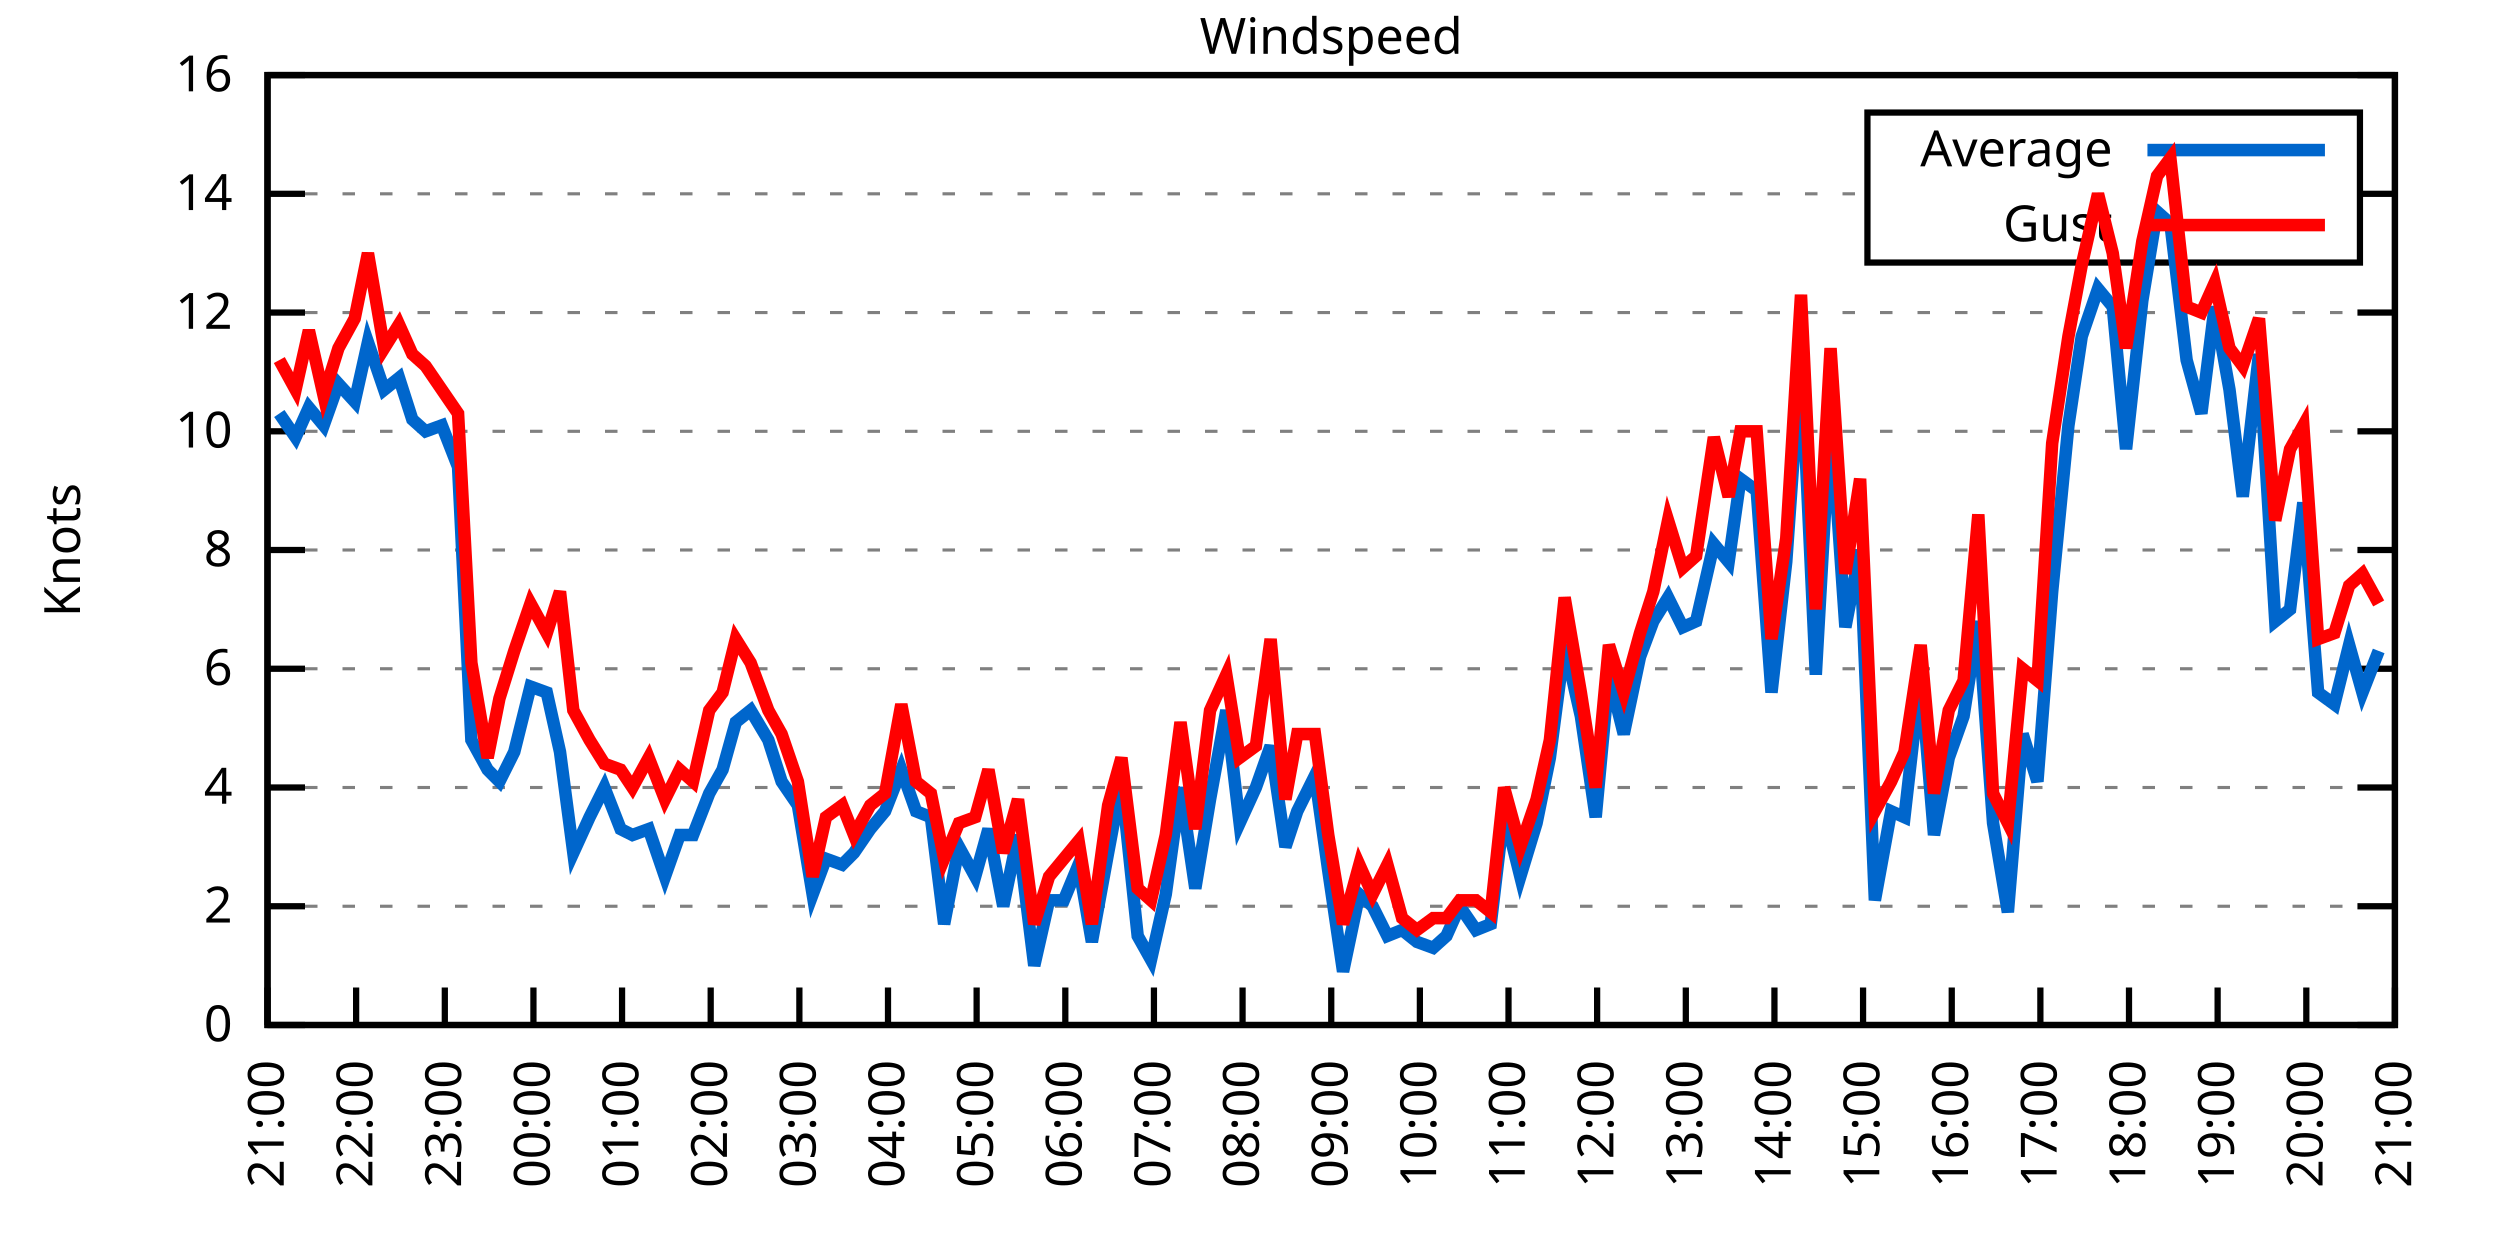
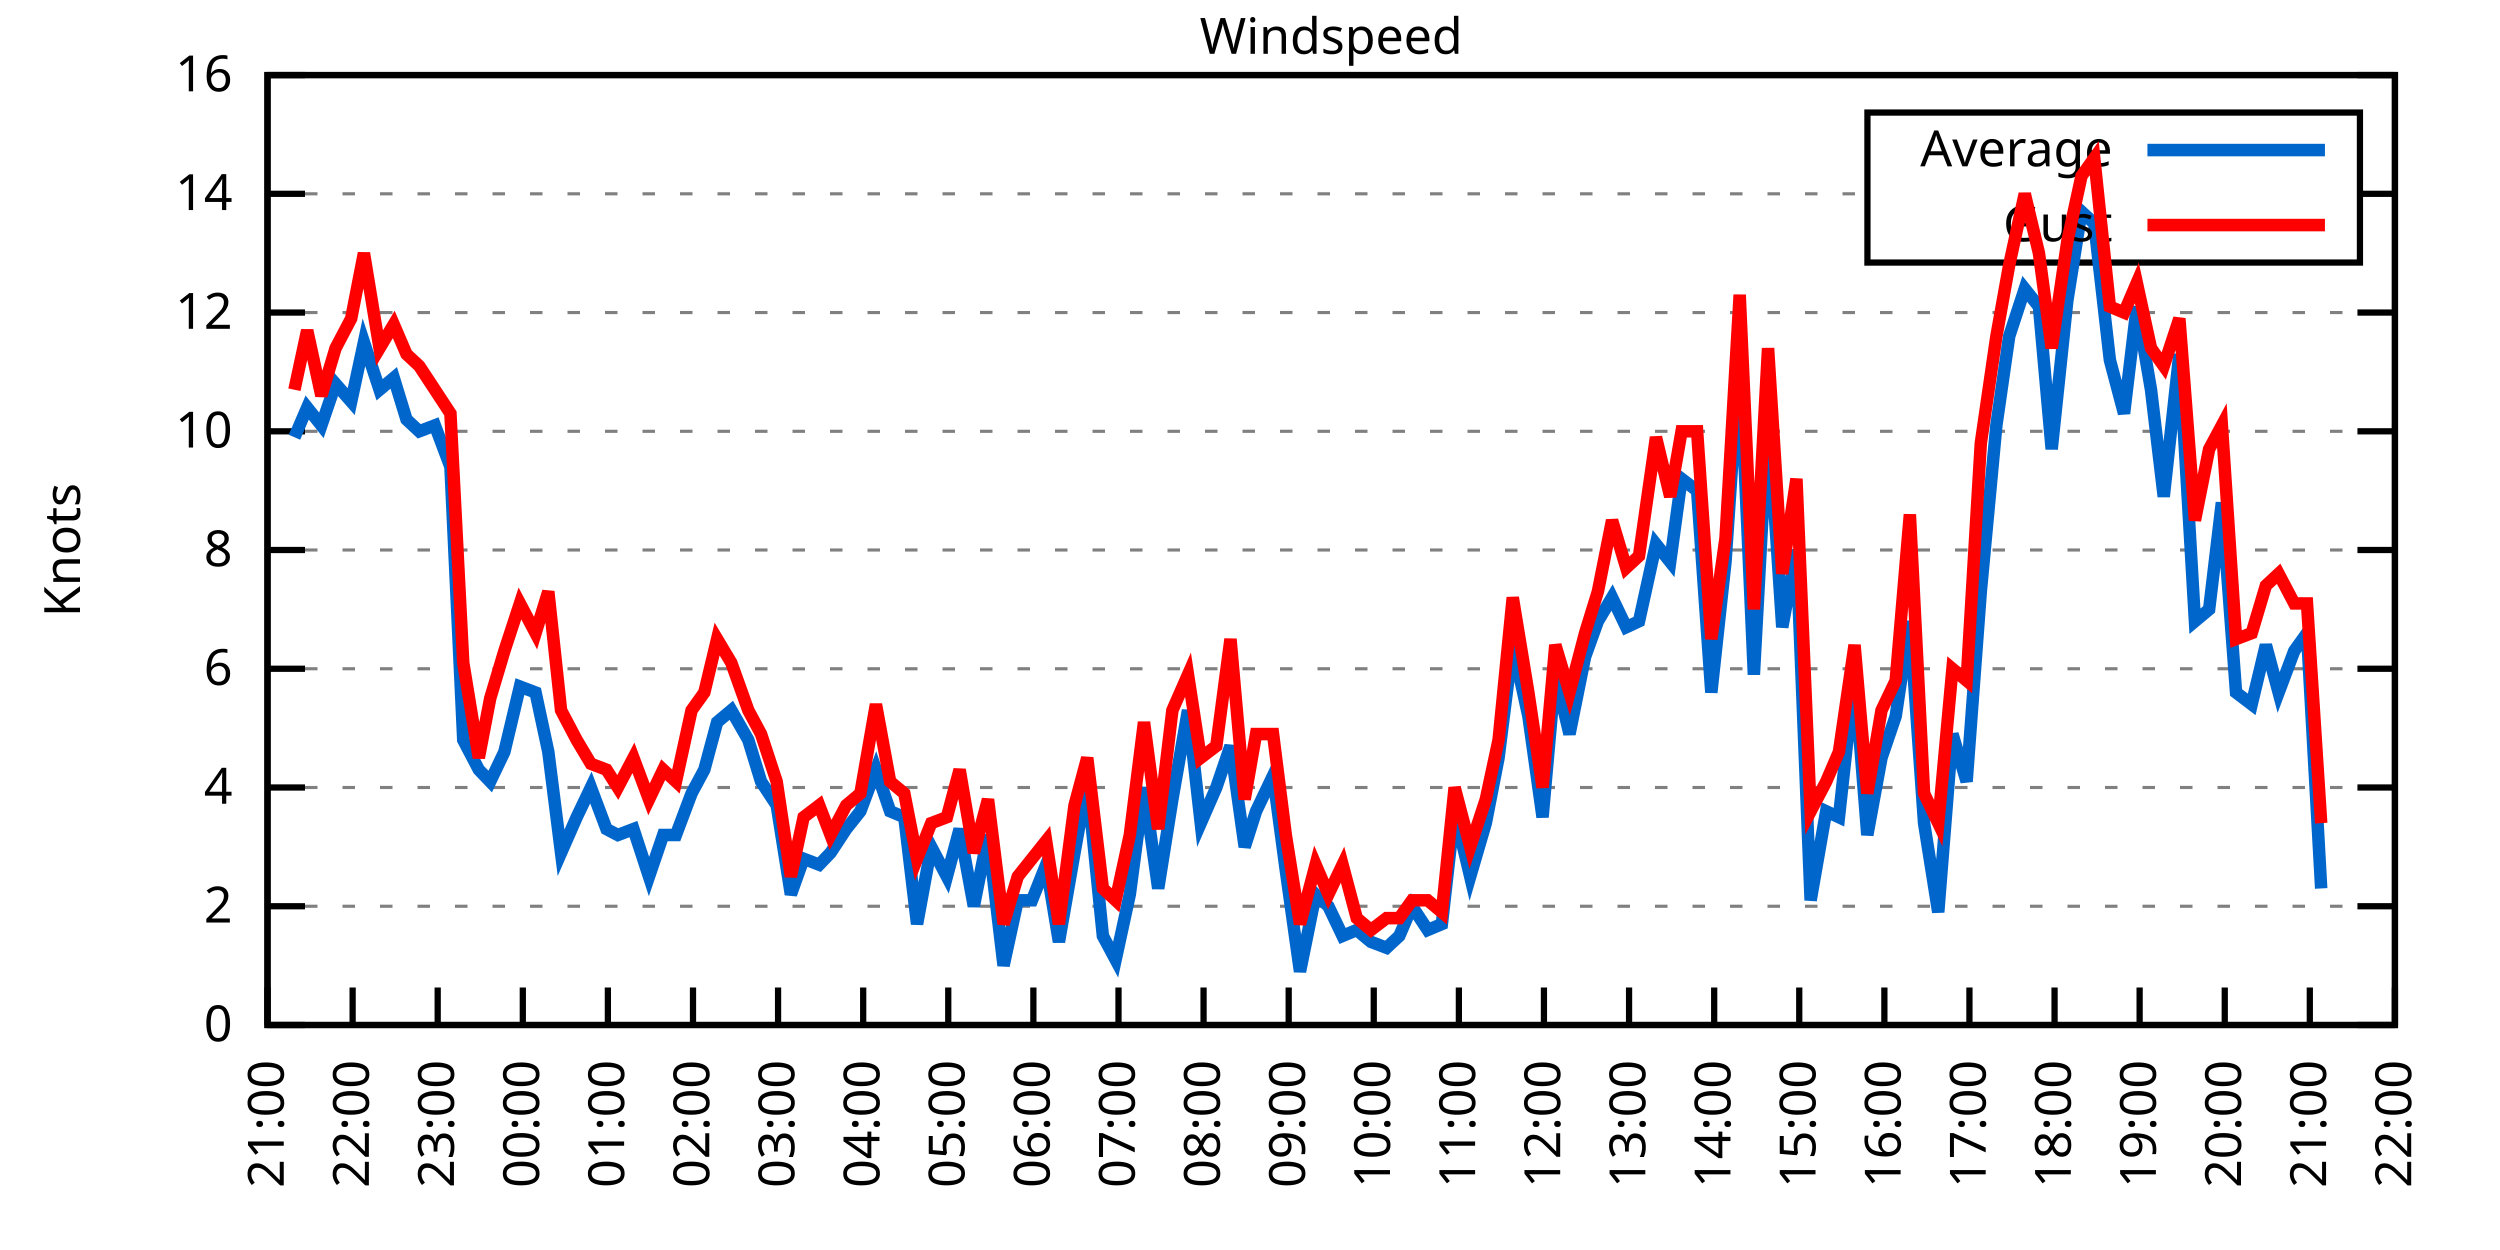
<svg xmlns="http://www.w3.org/2000/svg" xmlns:xlink="http://www.w3.org/1999/xlink" width="400" height="200" viewBox="0 0 400 200">
  <g id="gnuplot_canvas">
    <rect x="0" y="0" width="400" height="200" fill="none" />
    <defs>
      <circle id="gpDot" r="0.5" stroke-width="0.5" stroke="currentColor" />
      <path id="gpPt0" stroke-width="0.333" stroke="currentColor" d="M-1,0 h2 M0,-1 v2" />
      <path id="gpPt1" stroke-width="0.333" stroke="currentColor" d="M-1,-1 L1,1 M1,-1 L-1,1" />
      <path id="gpPt2" stroke-width="0.333" stroke="currentColor" d="M-1,0 L1,0 M0,-1 L0,1 M-1,-1 L1,1 M-1,1 L1,-1" />
      <rect id="gpPt3" stroke-width="0.333" stroke="currentColor" x="-1" y="-1" width="2" height="2" />
      <rect id="gpPt4" stroke-width="0.333" stroke="currentColor" fill="currentColor" x="-1" y="-1" width="2" height="2" />
      <circle id="gpPt5" stroke-width="0.333" stroke="currentColor" cx="0" cy="0" r="1" />
      <use xlink:href="#gpPt5" id="gpPt6" fill="currentColor" stroke="none" />
      <path id="gpPt7" stroke-width="0.333" stroke="currentColor" d="M0,-1.33 L-1.33,0.67 L1.33,0.67 z" />
      <use xlink:href="#gpPt7" id="gpPt8" fill="currentColor" stroke="none" />
      <use xlink:href="#gpPt7" id="gpPt9" stroke="currentColor" transform="rotate(180)" />
      <use xlink:href="#gpPt9" id="gpPt10" fill="currentColor" stroke="none" />
      <use xlink:href="#gpPt3" id="gpPt11" stroke="currentColor" transform="rotate(45)" />
      <use xlink:href="#gpPt11" id="gpPt12" fill="currentColor" stroke="none" />
      <path id="gpPt13" stroke-width="0.333" stroke="currentColor" d="M0,1.330 L1.265,0.411 L0.782,-1.067 L-0.782,-1.076 L-1.265,0.411 z" />
      <use xlink:href="#gpPt13" id="gpPt14" fill="currentColor" stroke="none" />
      <filter id="textbox" filterUnits="objectBoundingBox" x="0" y="0" height="1" width="1">
        <feFlood flood-color="white" flood-opacity="1" result="bgnd" />
        <feComposite in="SourceGraphic" in2="bgnd" operator="atop" />
      </filter>
      <filter id="greybox" filterUnits="objectBoundingBox" x="0" y="0" height="1" width="1">
        <feFlood flood-color="lightgrey" flood-opacity="1" result="grey" />
        <feComposite in="SourceGraphic" in2="grey" operator="atop" />
      </filter>
    </defs>
    <g fill="none" color="white" stroke="currentColor" stroke-width="1.00" stroke-linecap="butt" stroke-linejoin="miter">
</g>
    <g fill="none" color="black" stroke="currentColor" stroke-width="1.00" stroke-linecap="butt" stroke-linejoin="miter">
      <g stroke="none" shape-rendering="crispEdges">
        <polygon fill="rgb(255, 255, 255)" points="42.80,164.00 383.18,164.00 383.18,12.02 42.80,12.02 " />
      </g>
    </g>
    <g fill="none" color="black" stroke="currentColor" stroke-width="1.00" stroke-linecap="butt" stroke-linejoin="miter">
</g>
    <g fill="none" color="black" stroke="black" stroke-width="0.50" stroke-linecap="butt" stroke-linejoin="miter">
</g>
    <g fill="none" color="gray" stroke="currentColor" stroke-width="0.50" stroke-linecap="butt" stroke-linejoin="miter">
      <path stroke="gray" stroke-dasharray="2,4" class="gridline" d="M42.80,164.00 L383.19,164.00  " />
    </g>
    <g fill="none" color="gray" stroke="gray" stroke-width="1.00" stroke-linecap="butt" stroke-linejoin="miter">
</g>
    <g fill="none" color="black" stroke="currentColor" stroke-width="1.00" stroke-linecap="butt" stroke-linejoin="miter">
      <path stroke="black" d="M42.80,164.00 L48.80,164.00 M383.19,164.00 L377.19,164.00  " />
      <g transform="translate(37.20,166.60)" stroke="none" fill="black" font-family="Sans" font-size="8.00" text-anchor="end">
        <text>
          <tspan font-family="Sans"> 0</tspan>
        </text>
      </g>
    </g>
    <g fill="none" color="black" stroke="currentColor" stroke-width="1.00" stroke-linecap="butt" stroke-linejoin="miter">
</g>
    <g fill="none" color="black" stroke="black" stroke-width="0.50" stroke-linecap="butt" stroke-linejoin="miter">
</g>
    <g fill="none" color="gray" stroke="currentColor" stroke-width="0.50" stroke-linecap="butt" stroke-linejoin="miter">
      <path stroke="gray" stroke-dasharray="2,4" class="gridline" d="M42.80,145.00 L383.19,145.00  " />
    </g>
    <g fill="none" color="gray" stroke="gray" stroke-width="1.00" stroke-linecap="butt" stroke-linejoin="miter">
</g>
    <g fill="none" color="black" stroke="currentColor" stroke-width="1.00" stroke-linecap="butt" stroke-linejoin="miter">
      <path stroke="black" d="M42.80,145.00 L48.80,145.00 M383.19,145.00 L377.19,145.00  " />
      <g transform="translate(37.20,147.60)" stroke="none" fill="black" font-family="Sans" font-size="8.00" text-anchor="end">
        <text>
          <tspan font-family="Sans"> 2</tspan>
        </text>
      </g>
    </g>
    <g fill="none" color="black" stroke="currentColor" stroke-width="1.00" stroke-linecap="butt" stroke-linejoin="miter">
</g>
    <g fill="none" color="black" stroke="black" stroke-width="0.50" stroke-linecap="butt" stroke-linejoin="miter">
</g>
    <g fill="none" color="gray" stroke="currentColor" stroke-width="0.50" stroke-linecap="butt" stroke-linejoin="miter">
      <path stroke="gray" stroke-dasharray="2,4" class="gridline" d="M42.80,126.00 L383.19,126.00  " />
    </g>
    <g fill="none" color="gray" stroke="gray" stroke-width="1.00" stroke-linecap="butt" stroke-linejoin="miter">
</g>
    <g fill="none" color="black" stroke="currentColor" stroke-width="1.00" stroke-linecap="butt" stroke-linejoin="miter">
      <path stroke="black" d="M42.80,126.00 L48.80,126.00 M383.19,126.00 L377.19,126.00  " />
      <g transform="translate(37.20,128.60)" stroke="none" fill="black" font-family="Sans" font-size="8.00" text-anchor="end">
        <text>
          <tspan font-family="Sans"> 4</tspan>
        </text>
      </g>
    </g>
    <g fill="none" color="black" stroke="currentColor" stroke-width="1.00" stroke-linecap="butt" stroke-linejoin="miter">
</g>
    <g fill="none" color="black" stroke="black" stroke-width="0.50" stroke-linecap="butt" stroke-linejoin="miter">
</g>
    <g fill="none" color="gray" stroke="currentColor" stroke-width="0.50" stroke-linecap="butt" stroke-linejoin="miter">
      <path stroke="gray" stroke-dasharray="2,4" class="gridline" d="M42.80,107.00 L383.19,107.00  " />
    </g>
    <g fill="none" color="gray" stroke="gray" stroke-width="1.00" stroke-linecap="butt" stroke-linejoin="miter">
</g>
    <g fill="none" color="black" stroke="currentColor" stroke-width="1.00" stroke-linecap="butt" stroke-linejoin="miter">
      <path stroke="black" d="M42.80,107.00 L48.80,107.00 M383.19,107.00 L377.19,107.00  " />
      <g transform="translate(37.20,109.60)" stroke="none" fill="black" font-family="Sans" font-size="8.00" text-anchor="end">
        <text>
          <tspan font-family="Sans"> 6</tspan>
        </text>
      </g>
    </g>
    <g fill="none" color="black" stroke="currentColor" stroke-width="1.00" stroke-linecap="butt" stroke-linejoin="miter">
</g>
    <g fill="none" color="black" stroke="black" stroke-width="0.50" stroke-linecap="butt" stroke-linejoin="miter">
</g>
    <g fill="none" color="gray" stroke="currentColor" stroke-width="0.50" stroke-linecap="butt" stroke-linejoin="miter">
      <path stroke="gray" stroke-dasharray="2,4" class="gridline" d="M42.80,88.00 L383.19,88.00  " />
    </g>
    <g fill="none" color="gray" stroke="gray" stroke-width="1.00" stroke-linecap="butt" stroke-linejoin="miter">
</g>
    <g fill="none" color="black" stroke="currentColor" stroke-width="1.00" stroke-linecap="butt" stroke-linejoin="miter">
      <path stroke="black" d="M42.80,88.00 L48.80,88.00 M383.19,88.00 L377.19,88.00  " />
      <g transform="translate(37.20,90.60)" stroke="none" fill="black" font-family="Sans" font-size="8.00" text-anchor="end">
        <text>
          <tspan font-family="Sans"> 8</tspan>
        </text>
      </g>
    </g>
    <g fill="none" color="black" stroke="currentColor" stroke-width="1.00" stroke-linecap="butt" stroke-linejoin="miter">
</g>
    <g fill="none" color="black" stroke="black" stroke-width="0.50" stroke-linecap="butt" stroke-linejoin="miter">
</g>
    <g fill="none" color="gray" stroke="currentColor" stroke-width="0.50" stroke-linecap="butt" stroke-linejoin="miter">
      <path stroke="gray" stroke-dasharray="2,4" class="gridline" d="M42.80,69.01 L383.19,69.01  " />
    </g>
    <g fill="none" color="gray" stroke="gray" stroke-width="1.00" stroke-linecap="butt" stroke-linejoin="miter">
</g>
    <g fill="none" color="black" stroke="currentColor" stroke-width="1.00" stroke-linecap="butt" stroke-linejoin="miter">
      <path stroke="black" d="M42.80,69.01 L48.80,69.01 M383.19,69.01 L377.19,69.01  " />
      <g transform="translate(37.20,71.61)" stroke="none" fill="black" font-family="Sans" font-size="8.00" text-anchor="end">
        <text>
          <tspan font-family="Sans"> 10</tspan>
        </text>
      </g>
    </g>
    <g fill="none" color="black" stroke="currentColor" stroke-width="1.00" stroke-linecap="butt" stroke-linejoin="miter">
</g>
    <g fill="none" color="black" stroke="black" stroke-width="0.50" stroke-linecap="butt" stroke-linejoin="miter">
</g>
    <g fill="none" color="gray" stroke="currentColor" stroke-width="0.50" stroke-linecap="butt" stroke-linejoin="miter">
      <path stroke="gray" stroke-dasharray="2,4" class="gridline" d="M42.80,50.01 L383.19,50.01  " />
    </g>
    <g fill="none" color="gray" stroke="gray" stroke-width="1.00" stroke-linecap="butt" stroke-linejoin="miter">
</g>
    <g fill="none" color="black" stroke="currentColor" stroke-width="1.00" stroke-linecap="butt" stroke-linejoin="miter">
      <path stroke="black" d="M42.80,50.01 L48.80,50.01 M383.19,50.01 L377.19,50.01  " />
      <g transform="translate(37.20,52.61)" stroke="none" fill="black" font-family="Sans" font-size="8.00" text-anchor="end">
        <text>
          <tspan font-family="Sans"> 12</tspan>
        </text>
      </g>
    </g>
    <g fill="none" color="black" stroke="currentColor" stroke-width="1.00" stroke-linecap="butt" stroke-linejoin="miter">
</g>
    <g fill="none" color="black" stroke="black" stroke-width="0.50" stroke-linecap="butt" stroke-linejoin="miter">
</g>
    <g fill="none" color="gray" stroke="currentColor" stroke-width="0.50" stroke-linecap="butt" stroke-linejoin="miter">
      <path stroke="gray" stroke-dasharray="2,4" class="gridline" d="M42.80,31.01 L298.79,31.01 M377.59,31.01 L383.19,31.01  " />
    </g>
    <g fill="none" color="gray" stroke="gray" stroke-width="1.00" stroke-linecap="butt" stroke-linejoin="miter">
</g>
    <g fill="none" color="black" stroke="currentColor" stroke-width="1.00" stroke-linecap="butt" stroke-linejoin="miter">
      <path stroke="black" d="M42.80,31.01 L48.80,31.01 M383.19,31.01 L377.19,31.01  " />
      <g transform="translate(37.20,33.61)" stroke="none" fill="black" font-family="Sans" font-size="8.00" text-anchor="end">
        <text>
          <tspan font-family="Sans"> 14</tspan>
        </text>
      </g>
    </g>
    <g fill="none" color="black" stroke="currentColor" stroke-width="1.00" stroke-linecap="butt" stroke-linejoin="miter">
</g>
    <g fill="none" color="black" stroke="black" stroke-width="0.50" stroke-linecap="butt" stroke-linejoin="miter">
</g>
    <g fill="none" color="gray" stroke="currentColor" stroke-width="0.50" stroke-linecap="butt" stroke-linejoin="miter">
      <path stroke="gray" stroke-dasharray="2,4" class="gridline" d="M42.80,12.01 L383.19,12.01  " />
    </g>
    <g fill="none" color="gray" stroke="gray" stroke-width="1.00" stroke-linecap="butt" stroke-linejoin="miter">
</g>
    <g fill="none" color="black" stroke="currentColor" stroke-width="1.00" stroke-linecap="butt" stroke-linejoin="miter">
      <path stroke="black" d="M42.80,12.01 L48.80,12.01 M383.19,12.01 L377.19,12.01  " />
      <g transform="translate(37.20,14.61)" stroke="none" fill="black" font-family="Sans" font-size="8.00" text-anchor="end">
        <text>
          <tspan font-family="Sans"> 16</tspan>
        </text>
      </g>
    </g>
    <g fill="none" color="black" stroke="currentColor" stroke-width="1.00" stroke-linecap="butt" stroke-linejoin="miter">
      <path stroke="black" d="M42.80,164.00 L42.80,158.00  " />
      <g transform="translate(45.40,169.60) rotate(270.00)" stroke="none" fill="black" font-family="Sans" font-size="8.00" text-anchor="end">
        <text>
          <tspan font-family="Sans">21:00</tspan>
        </text>
      </g>
    </g>
    <g fill="none" color="black" stroke="currentColor" stroke-width="1.00" stroke-linecap="butt" stroke-linejoin="miter">
-       <path stroke="black" d="M56.98,164.00 L56.98,158.00  " />
-       <g transform="translate(59.58,169.60) rotate(270.00)" stroke="none" fill="black" font-family="Sans" font-size="8.00" text-anchor="end">
+       <path stroke="black" d="M56.42,164.00 L56.42,158.00  " />
+       <g transform="translate(59.02,169.60) rotate(270.00)" stroke="none" fill="black" font-family="Sans" font-size="8.00" text-anchor="end">
        <text>
          <tspan font-family="Sans">22:00</tspan>
        </text>
      </g>
    </g>
    <g fill="none" color="black" stroke="currentColor" stroke-width="1.00" stroke-linecap="butt" stroke-linejoin="miter">
-       <path stroke="black" d="M71.17,164.00 L71.17,158.00  " />
-       <g transform="translate(73.77,169.60) rotate(270.00)" stroke="none" fill="black" font-family="Sans" font-size="8.00" text-anchor="end">
+       <path stroke="black" d="M70.03,164.00 L70.03,158.00  " />
+       <g transform="translate(72.63,169.60) rotate(270.00)" stroke="none" fill="black" font-family="Sans" font-size="8.00" text-anchor="end">
        <text>
          <tspan font-family="Sans">23:00</tspan>
        </text>
      </g>
    </g>
    <g fill="none" color="black" stroke="currentColor" stroke-width="1.00" stroke-linecap="butt" stroke-linejoin="miter">
-       <path stroke="black" d="M85.35,164.00 L85.35,158.00  " />
-       <g transform="translate(87.95,169.60) rotate(270.00)" stroke="none" fill="black" font-family="Sans" font-size="8.00" text-anchor="end">
+       <path stroke="black" d="M83.65,164.00 L83.65,158.00  " />
+       <g transform="translate(86.25,169.60) rotate(270.00)" stroke="none" fill="black" font-family="Sans" font-size="8.00" text-anchor="end">
        <text>
          <tspan font-family="Sans">00:00</tspan>
        </text>
      </g>
    </g>
    <g fill="none" color="black" stroke="currentColor" stroke-width="1.00" stroke-linecap="butt" stroke-linejoin="miter">
-       <path stroke="black" d="M99.53,164.00 L99.53,158.00  " />
-       <g transform="translate(102.13,169.60) rotate(270.00)" stroke="none" fill="black" font-family="Sans" font-size="8.00" text-anchor="end">
+       <path stroke="black" d="M97.26,164.00 L97.26,158.00  " />
+       <g transform="translate(99.86,169.60) rotate(270.00)" stroke="none" fill="black" font-family="Sans" font-size="8.00" text-anchor="end">
        <text>
          <tspan font-family="Sans">01:00</tspan>
        </text>
      </g>
    </g>
    <g fill="none" color="black" stroke="currentColor" stroke-width="1.00" stroke-linecap="butt" stroke-linejoin="miter">
-       <path stroke="black" d="M113.71,164.00 L113.71,158.00  " />
-       <g transform="translate(116.31,169.60) rotate(270.00)" stroke="none" fill="black" font-family="Sans" font-size="8.00" text-anchor="end">
+       <path stroke="black" d="M110.88,164.00 L110.88,158.00  " />
+       <g transform="translate(113.48,169.60) rotate(270.00)" stroke="none" fill="black" font-family="Sans" font-size="8.00" text-anchor="end">
        <text>
          <tspan font-family="Sans">02:00</tspan>
        </text>
      </g>
    </g>
    <g fill="none" color="black" stroke="currentColor" stroke-width="1.00" stroke-linecap="butt" stroke-linejoin="miter">
-       <path stroke="black" d="M127.90,164.00 L127.90,158.00  " />
-       <g transform="translate(130.50,169.60) rotate(270.00)" stroke="none" fill="black" font-family="Sans" font-size="8.00" text-anchor="end">
+       <path stroke="black" d="M124.49,164.00 L124.49,158.00  " />
+       <g transform="translate(127.09,169.60) rotate(270.00)" stroke="none" fill="black" font-family="Sans" font-size="8.00" text-anchor="end">
        <text>
          <tspan font-family="Sans">03:00</tspan>
        </text>
      </g>
    </g>
    <g fill="none" color="black" stroke="currentColor" stroke-width="1.00" stroke-linecap="butt" stroke-linejoin="miter">
-       <path stroke="black" d="M142.08,164.00 L142.08,158.00  " />
-       <g transform="translate(144.68,169.60) rotate(270.00)" stroke="none" fill="black" font-family="Sans" font-size="8.00" text-anchor="end">
+       <path stroke="black" d="M138.11,164.00 L138.11,158.00  " />
+       <g transform="translate(140.71,169.60) rotate(270.00)" stroke="none" fill="black" font-family="Sans" font-size="8.00" text-anchor="end">
        <text>
          <tspan font-family="Sans">04:00</tspan>
        </text>
      </g>
    </g>
    <g fill="none" color="black" stroke="currentColor" stroke-width="1.00" stroke-linecap="butt" stroke-linejoin="miter">
-       <path stroke="black" d="M156.26,164.00 L156.26,158.00  " />
-       <g transform="translate(158.86,169.60) rotate(270.00)" stroke="none" fill="black" font-family="Sans" font-size="8.00" text-anchor="end">
+       <path stroke="black" d="M151.72,164.00 L151.72,158.00  " />
+       <g transform="translate(154.32,169.60) rotate(270.00)" stroke="none" fill="black" font-family="Sans" font-size="8.00" text-anchor="end">
        <text>
          <tspan font-family="Sans">05:00</tspan>
        </text>
      </g>
    </g>
    <g fill="none" color="black" stroke="currentColor" stroke-width="1.00" stroke-linecap="butt" stroke-linejoin="miter">
-       <path stroke="black" d="M170.45,164.00 L170.45,158.00  " />
-       <g transform="translate(173.05,169.60) rotate(270.00)" stroke="none" fill="black" font-family="Sans" font-size="8.00" text-anchor="end">
+       <path stroke="black" d="M165.34,164.00 L165.34,158.00  " />
+       <g transform="translate(167.94,169.60) rotate(270.00)" stroke="none" fill="black" font-family="Sans" font-size="8.00" text-anchor="end">
        <text>
          <tspan font-family="Sans">06:00</tspan>
        </text>
      </g>
    </g>
    <g fill="none" color="black" stroke="currentColor" stroke-width="1.00" stroke-linecap="butt" stroke-linejoin="miter">
-       <path stroke="black" d="M184.63,164.00 L184.63,158.00  " />
-       <g transform="translate(187.23,169.60) rotate(270.00)" stroke="none" fill="black" font-family="Sans" font-size="8.00" text-anchor="end">
+       <path stroke="black" d="M178.96,164.00 L178.96,158.00  " />
+       <g transform="translate(181.56,169.60) rotate(270.00)" stroke="none" fill="black" font-family="Sans" font-size="8.00" text-anchor="end">
        <text>
          <tspan font-family="Sans">07:00</tspan>
        </text>
      </g>
    </g>
    <g fill="none" color="black" stroke="currentColor" stroke-width="1.00" stroke-linecap="butt" stroke-linejoin="miter">
-       <path stroke="black" d="M198.81,164.00 L198.81,158.00  " />
-       <g transform="translate(201.41,169.60) rotate(270.00)" stroke="none" fill="black" font-family="Sans" font-size="8.00" text-anchor="end">
+       <path stroke="black" d="M192.57,164.00 L192.57,158.00  " />
+       <g transform="translate(195.17,169.60) rotate(270.00)" stroke="none" fill="black" font-family="Sans" font-size="8.00" text-anchor="end">
        <text>
          <tspan font-family="Sans">08:00</tspan>
        </text>
      </g>
    </g>
    <g fill="none" color="black" stroke="currentColor" stroke-width="1.00" stroke-linecap="butt" stroke-linejoin="miter">
-       <path stroke="black" d="M213.00,164.00 L213.00,158.00  " />
-       <g transform="translate(215.60,169.60) rotate(270.00)" stroke="none" fill="black" font-family="Sans" font-size="8.00" text-anchor="end">
+       <path stroke="black" d="M206.19,164.00 L206.19,158.00  " />
+       <g transform="translate(208.79,169.60) rotate(270.00)" stroke="none" fill="black" font-family="Sans" font-size="8.00" text-anchor="end">
        <text>
          <tspan font-family="Sans">09:00</tspan>
        </text>
      </g>
    </g>
    <g fill="none" color="black" stroke="currentColor" stroke-width="1.00" stroke-linecap="butt" stroke-linejoin="miter">
-       <path stroke="black" d="M227.18,164.00 L227.18,158.00  " />
-       <g transform="translate(229.78,169.60) rotate(270.00)" stroke="none" fill="black" font-family="Sans" font-size="8.00" text-anchor="end">
+       <path stroke="black" d="M219.80,164.00 L219.80,158.00  " />
+       <g transform="translate(222.40,169.60) rotate(270.00)" stroke="none" fill="black" font-family="Sans" font-size="8.00" text-anchor="end">
        <text>
          <tspan font-family="Sans">10:00</tspan>
        </text>
      </g>
    </g>
    <g fill="none" color="black" stroke="currentColor" stroke-width="1.00" stroke-linecap="butt" stroke-linejoin="miter">
-       <path stroke="black" d="M241.36,164.00 L241.36,158.00  " />
-       <g transform="translate(243.96,169.60) rotate(270.00)" stroke="none" fill="black" font-family="Sans" font-size="8.00" text-anchor="end">
+       <path stroke="black" d="M233.42,164.00 L233.42,158.00  " />
+       <g transform="translate(236.02,169.60) rotate(270.00)" stroke="none" fill="black" font-family="Sans" font-size="8.00" text-anchor="end">
        <text>
          <tspan font-family="Sans">11:00</tspan>
        </text>
      </g>
    </g>
    <g fill="none" color="black" stroke="currentColor" stroke-width="1.00" stroke-linecap="butt" stroke-linejoin="miter">
-       <path stroke="black" d="M255.54,164.00 L255.54,158.00  " />
-       <g transform="translate(258.14,169.60) rotate(270.00)" stroke="none" fill="black" font-family="Sans" font-size="8.00" text-anchor="end">
+       <path stroke="black" d="M247.03,164.00 L247.03,158.00  " />
+       <g transform="translate(249.63,169.60) rotate(270.00)" stroke="none" fill="black" font-family="Sans" font-size="8.00" text-anchor="end">
        <text>
          <tspan font-family="Sans">12:00</tspan>
        </text>
      </g>
    </g>
    <g fill="none" color="black" stroke="currentColor" stroke-width="1.00" stroke-linecap="butt" stroke-linejoin="miter">
-       <path stroke="black" d="M269.73,164.00 L269.73,158.00  " />
-       <g transform="translate(272.33,169.60) rotate(270.00)" stroke="none" fill="black" font-family="Sans" font-size="8.00" text-anchor="end">
+       <path stroke="black" d="M260.65,164.00 L260.65,158.00  " />
+       <g transform="translate(263.25,169.60) rotate(270.00)" stroke="none" fill="black" font-family="Sans" font-size="8.00" text-anchor="end">
        <text>
          <tspan font-family="Sans">13:00</tspan>
        </text>
      </g>
    </g>
    <g fill="none" color="black" stroke="currentColor" stroke-width="1.00" stroke-linecap="butt" stroke-linejoin="miter">
-       <path stroke="black" d="M283.91,164.00 L283.91,158.00  " />
-       <g transform="translate(286.51,169.60) rotate(270.00)" stroke="none" fill="black" font-family="Sans" font-size="8.00" text-anchor="end">
+       <path stroke="black" d="M274.27,164.00 L274.27,158.00  " />
+       <g transform="translate(276.87,169.60) rotate(270.00)" stroke="none" fill="black" font-family="Sans" font-size="8.00" text-anchor="end">
        <text>
          <tspan font-family="Sans">14:00</tspan>
        </text>
      </g>
    </g>
    <g fill="none" color="black" stroke="currentColor" stroke-width="1.00" stroke-linecap="butt" stroke-linejoin="miter">
-       <path stroke="black" d="M298.09,164.00 L298.09,158.00  " />
-       <g transform="translate(300.69,169.60) rotate(270.00)" stroke="none" fill="black" font-family="Sans" font-size="8.00" text-anchor="end">
+       <path stroke="black" d="M287.88,164.00 L287.88,158.00  " />
+       <g transform="translate(290.48,169.60) rotate(270.00)" stroke="none" fill="black" font-family="Sans" font-size="8.00" text-anchor="end">
        <text>
          <tspan font-family="Sans">15:00</tspan>
        </text>
      </g>
    </g>
    <g fill="none" color="black" stroke="currentColor" stroke-width="1.00" stroke-linecap="butt" stroke-linejoin="miter">
-       <path stroke="black" d="M312.28,164.00 L312.28,158.00  " />
-       <g transform="translate(314.88,169.60) rotate(270.00)" stroke="none" fill="black" font-family="Sans" font-size="8.00" text-anchor="end">
+       <path stroke="black" d="M301.50,164.00 L301.50,158.00  " />
+       <g transform="translate(304.10,169.60) rotate(270.00)" stroke="none" fill="black" font-family="Sans" font-size="8.00" text-anchor="end">
        <text>
          <tspan font-family="Sans">16:00</tspan>
        </text>
      </g>
    </g>
    <g fill="none" color="black" stroke="currentColor" stroke-width="1.00" stroke-linecap="butt" stroke-linejoin="miter">
-       <path stroke="black" d="M326.46,164.00 L326.46,158.00  " />
-       <g transform="translate(329.06,169.60) rotate(270.00)" stroke="none" fill="black" font-family="Sans" font-size="8.00" text-anchor="end">
+       <path stroke="black" d="M315.11,164.00 L315.11,158.00  " />
+       <g transform="translate(317.71,169.60) rotate(270.00)" stroke="none" fill="black" font-family="Sans" font-size="8.00" text-anchor="end">
        <text>
          <tspan font-family="Sans">17:00</tspan>
        </text>
      </g>
    </g>
    <g fill="none" color="black" stroke="currentColor" stroke-width="1.00" stroke-linecap="butt" stroke-linejoin="miter">
-       <path stroke="black" d="M340.64,164.00 L340.64,158.00  " />
-       <g transform="translate(343.24,169.60) rotate(270.00)" stroke="none" fill="black" font-family="Sans" font-size="8.00" text-anchor="end">
+       <path stroke="black" d="M328.73,164.00 L328.73,158.00  " />
+       <g transform="translate(331.33,169.60) rotate(270.00)" stroke="none" fill="black" font-family="Sans" font-size="8.00" text-anchor="end">
        <text>
          <tspan font-family="Sans">18:00</tspan>
        </text>
      </g>
    </g>
    <g fill="none" color="black" stroke="currentColor" stroke-width="1.00" stroke-linecap="butt" stroke-linejoin="miter">
-       <path stroke="black" d="M354.82,164.00 L354.82,158.00  " />
-       <g transform="translate(357.42,169.60) rotate(270.00)" stroke="none" fill="black" font-family="Sans" font-size="8.00" text-anchor="end">
+       <path stroke="black" d="M342.34,164.00 L342.34,158.00  " />
+       <g transform="translate(344.94,169.60) rotate(270.00)" stroke="none" fill="black" font-family="Sans" font-size="8.00" text-anchor="end">
        <text>
          <tspan font-family="Sans">19:00</tspan>
        </text>
      </g>
    </g>
    <g fill="none" color="black" stroke="currentColor" stroke-width="1.00" stroke-linecap="butt" stroke-linejoin="miter">
-       <path stroke="black" d="M369.01,164.00 L369.01,158.00  " />
-       <g transform="translate(371.61,169.60) rotate(270.00)" stroke="none" fill="black" font-family="Sans" font-size="8.00" text-anchor="end">
+       <path stroke="black" d="M355.96,164.00 L355.96,158.00  " />
+       <g transform="translate(358.56,169.60) rotate(270.00)" stroke="none" fill="black" font-family="Sans" font-size="8.00" text-anchor="end">
        <text>
          <tspan font-family="Sans">20:00</tspan>
+         </text>
+       </g>
+     </g>
+     <g fill="none" color="black" stroke="currentColor" stroke-width="1.00" stroke-linecap="butt" stroke-linejoin="miter">
+       <path stroke="black" d="M369.57,164.00 L369.57,158.00  " />
+       <g transform="translate(372.17,169.60) rotate(270.00)" stroke="none" fill="black" font-family="Sans" font-size="8.00" text-anchor="end">
+         <text>
+           <tspan font-family="Sans">21:00</tspan>
        </text>
      </g>
    </g>
    <g fill="none" color="black" stroke="currentColor" stroke-width="1.00" stroke-linecap="butt" stroke-linejoin="miter">
      <path stroke="black" d="M383.19,164.00 L383.19,158.00  " />
      <g transform="translate(385.79,169.60) rotate(270.00)" stroke="none" fill="black" font-family="Sans" font-size="8.00" text-anchor="end">
        <text>
-           <tspan font-family="Sans">21:00</tspan>
+           <tspan font-family="Sans">22:00</tspan>
        </text>
      </g>
    </g>
    <g fill="none" color="black" stroke="currentColor" stroke-width="1.00" stroke-linecap="butt" stroke-linejoin="miter">
</g>
    <g fill="none" color="black" stroke="currentColor" stroke-width="1.00" stroke-linecap="butt" stroke-linejoin="miter">
      <path stroke="black" d="M42.80,12.01 L42.80,164.00 L383.19,164.00 L383.19,12.01 L42.80,12.01 Z  " />
    </g>
    <g fill="none" color="black" stroke="currentColor" stroke-width="1.00" stroke-linecap="butt" stroke-linejoin="miter">
</g>
    <g fill="none" color="black" stroke="currentColor" stroke-width="1.00" stroke-linecap="butt" stroke-linejoin="miter">
      <path stroke="black" d="M298.79,42.01 L298.79,18.01 L377.59,18.01 L377.59,42.01 L298.79,42.01 Z  " />
    </g>
    <g id="Windspeed_plot_1">
      <g fill="none" color="white" stroke="black" stroke-width="2.00" stroke-linecap="butt" stroke-linejoin="miter">
</g>
      <g fill="none" color="black" stroke="currentColor" stroke-width="2.00" stroke-linecap="butt" stroke-linejoin="miter">
        <g transform="translate(337.99,26.61)" stroke="none" fill="black" font-family="Sans" font-size="8.00" text-anchor="end">
          <text>
            <tspan font-family="Sans">Average</tspan>
          </text>
        </g>
      </g>
      <g fill="none" color="black" stroke="currentColor" stroke-width="2.00" stroke-linecap="butt" stroke-linejoin="miter">
-         <path stroke="rgb(  0, 102, 204)" d="M343.59,24.01 L371.99,24.01 M44.69,66.16 L47.29,69.96 L49.42,65.21 L51.78,68.06 L54.15,61.41 L56.75,64.26   L58.87,54.76 L61.47,62.36 L63.84,60.46 L65.97,67.11 L68.09,69.01 L70.69,68.06 L73.29,74.71 L75.42,118.40   L78.02,123.15 L79.91,125.05 L82.28,120.30 L84.88,109.85 L87.48,110.80 L89.60,120.30 L91.73,136.45 L94.33,130.75   L96.70,126.00 L99.30,132.65 L101.19,133.60 L103.79,132.65 L106.39,140.25 L108.75,133.60 L110.88,133.60 L113.48,126.95   L115.61,123.15 L117.73,115.55 L120.10,113.65 L122.93,118.40 L125.06,125.05 L127.66,128.85 L130.02,143.10 L132.15,137.40   L134.75,138.35 L136.64,136.45 L139.24,132.65 L141.61,129.80 L144.21,123.15 L146.57,129.80 L148.94,130.75 L151.06,147.85   L153.43,135.50 L156.03,140.25 L158.15,132.65 L160.52,145.00 L162.88,133.60 L165.48,154.50 L167.85,144.05 L170.21,144.05   L172.57,138.35 L174.70,150.70 L177.30,136.45 L179.43,125.05 L182.03,149.75 L184.16,153.55 L186.52,143.10 L188.88,126.00   L191.25,142.15 L193.61,127.90 L196.21,113.65 L198.34,131.70 L200.94,126.00 L203.30,119.35 L205.67,135.50 L207.56,129.80   L210.39,124.10 L212.52,139.30 L214.89,155.45 L217.49,143.10 L219.61,145.00 L221.98,149.75 L224.34,148.80 L226.71,150.70   L229.31,151.65 L231.43,149.75 L233.56,145.00 L236.16,148.80 L238.52,147.85 L240.65,129.80 L243.25,140.25 L245.85,131.70   L247.98,121.25 L250.34,103.20 L252.94,114.60 L255.31,130.75 L257.43,107.95 L259.80,117.45 L262.40,105.10 L264.53,99.40   L266.89,95.60 L269.25,100.35 L271.38,99.40 L274.22,87.06 L276.58,89.90 L278.47,76.61 L281.07,78.51 L283.44,110.80   L285.80,89.90 L288.16,56.66 L290.53,107.95 L292.89,66.16 L295.26,100.35 L297.62,88.00 L299.98,144.05 L302.58,129.80   L304.71,130.75 L307.31,107.95 L309.44,133.60 L311.80,121.25 L314.17,114.60 L316.53,99.40 L318.89,131.70 L321.26,145.95   L323.62,117.45 L325.99,125.05 L328.35,94.65 L330.95,68.06 L333.08,53.81 L335.68,46.21 L338.04,49.06 L340.17,71.86   L342.77,48.11 L345.13,33.86 L347.26,35.76 L349.86,57.61 L352.22,66.16 L354.35,49.06 L356.72,62.36 L358.84,79.46   L361.44,56.66 L364.04,99.40 L366.41,97.50 L368.53,80.41 L370.90,110.80 L373.50,112.70 L375.86,103.20 L377.99,110.80   L380.59,104.15  " />
+         <path stroke="rgb(  0, 102, 204)" d="M343.59,24.01 L371.99,24.01 M47.11,69.96 L49.15,65.21 L51.42,68.06 L53.69,61.41 L56.19,64.26 L58.23,54.76   L60.73,62.36 L63.00,60.46 L65.04,67.11 L67.08,69.01 L69.58,68.06 L72.07,74.71 L74.12,118.40 L76.61,123.15   L78.43,125.05 L80.70,120.30 L83.19,109.85 L85.69,110.80 L87.73,120.30 L89.77,136.45 L92.27,130.75 L94.54,126.00   L97.04,132.65 L98.85,133.60 L101.35,132.65 L103.84,140.25 L106.11,133.60 L108.15,133.60 L110.65,126.95 L112.69,123.15   L114.74,115.55 L117.01,113.65 L119.73,118.40 L121.77,125.05 L124.27,128.85 L126.54,143.10 L128.58,137.40 L131.07,138.35   L132.89,136.45 L135.39,132.65 L137.66,129.80 L140.15,123.15 L142.42,129.80 L144.69,130.75 L146.73,147.85 L149.00,135.50   L151.50,140.25 L153.54,132.65 L155.81,145.00 L158.08,133.60 L160.57,154.50 L162.84,144.05 L165.11,144.05 L167.38,138.35   L169.43,150.70 L171.92,136.45 L173.96,125.05 L176.46,149.75 L178.50,153.55 L180.77,143.10 L183.04,126.00 L185.31,142.15   L187.58,127.90 L190.08,113.65 L192.12,131.70 L194.61,126.00 L196.88,119.35 L199.15,135.50 L200.97,129.80 L203.69,124.10   L205.73,139.30 L208.00,155.45 L210.50,143.10 L212.54,145.00 L214.81,149.75 L217.08,148.80 L219.35,150.70 L221.85,151.65   L223.89,149.75 L225.93,145.00 L228.43,148.80 L230.70,147.85 L232.74,129.80 L235.23,140.25 L237.73,131.70 L239.77,121.25   L242.04,103.20 L244.54,114.60 L246.81,130.75 L248.85,107.95 L251.12,117.45 L253.61,105.10 L255.66,99.40 L257.93,95.60   L260.20,100.35 L262.24,99.40 L264.96,87.06 L267.23,89.90 L269.05,76.61 L271.54,78.51 L273.81,110.80 L276.08,89.90   L278.35,56.66 L280.62,107.95 L282.89,66.16 L285.16,100.35 L287.43,88.00 L289.70,144.05 L292.19,129.80 L294.23,130.75   L296.73,107.95 L298.77,133.60 L301.04,121.25 L303.31,114.60 L305.58,99.40 L307.85,131.70 L310.12,145.95 L312.39,117.45   L314.66,125.05 L316.93,94.65 L319.42,68.06 L321.47,53.81 L323.96,46.21 L326.23,49.06 L328.27,71.86 L330.77,48.11   L333.04,33.86 L335.08,35.76 L337.58,57.61 L339.85,66.16 L341.89,49.06 L344.16,62.36 L346.20,79.46 L348.70,56.66   L351.19,99.40 L353.46,97.50 L355.50,80.41 L357.77,110.80 L360.27,112.70 L362.54,103.20 L364.58,110.80 L367.08,104.15   L369.12,101.30 L371.39,142.15  " />
      </g>
    </g>
    <g id="Windspeed_plot_2">
      <g fill="none" color="black" stroke="currentColor" stroke-width="2.00" stroke-linecap="butt" stroke-linejoin="miter">
        <g transform="translate(337.99,38.61)" stroke="none" fill="black" font-family="Sans" font-size="8.00" text-anchor="end">
          <text>
            <tspan font-family="Sans">Gust</tspan>
          </text>
        </g>
      </g>
      <g fill="none" color="black" stroke="currentColor" stroke-width="2.00" stroke-linecap="butt" stroke-linejoin="miter">
-         <path stroke="rgb(255,   0,   0)" d="M343.59,36.01 L371.99,36.01 M44.69,57.61 L47.29,62.36 L49.42,52.86 L51.78,63.31 L54.15,55.71 L56.75,50.96   L58.87,40.51 L61.47,55.71 L63.84,51.91 L65.97,56.66 L68.09,58.56 L70.69,62.36 L73.29,66.16 L75.42,106.05   L78.02,121.25 L79.91,111.75 L82.28,104.15 L84.88,96.55 L87.48,101.30 L89.60,94.65 L91.73,113.65 L94.33,118.40   L96.70,122.20 L99.30,123.15 L101.19,126.00 L103.79,121.25 L106.39,127.90 L108.75,123.15 L110.88,125.05 L113.48,113.65   L115.61,110.80 L117.73,102.25 L120.10,106.05 L122.93,113.65 L125.06,117.45 L127.66,125.05 L130.02,140.25 L132.15,130.75   L134.75,128.85 L136.64,133.60 L139.24,128.85 L141.61,126.95 L144.21,112.70 L146.57,125.05 L148.94,126.95 L151.06,137.40   L153.43,131.70 L156.03,130.75 L158.15,123.15 L160.52,136.45 L162.88,127.90 L165.48,147.85 L167.85,140.25 L170.21,137.40   L172.57,134.55 L174.70,147.85 L177.30,128.85 L179.43,121.25 L182.03,142.15 L184.16,144.05 L186.52,133.60 L188.88,115.55   L191.25,132.65 L193.61,113.65 L196.21,107.95 L198.34,121.25 L200.94,119.35 L203.30,102.25 L205.67,127.90 L207.56,117.45   L210.39,117.45 L212.52,133.60 L214.89,147.85 L217.49,138.35 L219.61,143.10 L221.98,138.35 L224.34,146.90 L226.71,148.80   L229.31,146.90 L231.43,146.90 L233.56,144.05 L236.16,144.05 L238.52,145.95 L240.65,126.00 L243.25,135.50 L245.85,127.90   L247.98,118.40 L250.34,95.60 L252.94,110.80 L255.31,126.00 L257.43,103.20 L259.80,110.80 L262.40,101.30 L264.53,94.65   L266.89,83.26 L269.25,90.85 L271.38,88.95 L274.22,69.96 L276.58,79.46 L278.47,69.01 L281.07,69.01 L283.44,102.25   L285.80,86.11 L288.16,47.16 L290.53,97.50 L292.89,55.71 L295.26,91.80 L297.62,76.61 L299.98,129.80 L302.58,125.05   L304.71,120.30 L307.31,103.20 L309.44,126.95 L311.80,113.65 L314.17,108.90 L316.53,82.31 L318.89,126.95 L321.26,131.70   L323.62,107.00 L325.99,108.90 L328.35,70.91 L330.95,53.81 L333.08,42.41 L335.68,31.01 L338.04,40.51 L340.17,55.71   L342.77,38.61 L345.13,28.16 L347.26,25.31 L349.86,49.06 L352.22,50.01 L354.35,45.26 L356.72,55.71 L358.84,58.56   L361.44,50.96 L364.04,83.26 L366.41,71.86 L368.53,68.06 L370.90,102.25 L373.50,101.30 L375.86,93.70 L377.99,91.80   L380.59,96.55  " />
+         <path stroke="rgb(255,   0,   0)" d="M343.59,36.01 L371.99,36.01 M47.11,62.36 L49.15,52.86 L51.42,63.31 L53.69,55.71 L56.19,50.96 L58.23,40.51   L60.73,55.71 L63.00,51.91 L65.04,56.66 L67.08,58.56 L69.58,62.36 L72.07,66.16 L74.12,106.05 L76.61,121.25   L78.43,111.75 L80.70,104.15 L83.19,96.55 L85.69,101.30 L87.73,94.65 L89.77,113.65 L92.27,118.40 L94.54,122.20   L97.04,123.15 L98.85,126.00 L101.35,121.25 L103.84,127.90 L106.11,123.15 L108.15,125.05 L110.65,113.65 L112.69,110.80   L114.74,102.25 L117.01,106.05 L119.73,113.65 L121.77,117.45 L124.27,125.05 L126.54,140.25 L128.58,130.75 L131.07,128.85   L132.89,133.60 L135.39,128.85 L137.66,126.95 L140.15,112.70 L142.42,125.05 L144.69,126.95 L146.73,137.40 L149.00,131.70   L151.50,130.75 L153.54,123.15 L155.81,136.45 L158.08,127.90 L160.57,147.85 L162.84,140.25 L165.11,137.40 L167.38,134.55   L169.43,147.85 L171.92,128.85 L173.96,121.25 L176.46,142.15 L178.50,144.05 L180.77,133.60 L183.04,115.55 L185.31,132.65   L187.58,113.65 L190.08,107.95 L192.12,121.25 L194.61,119.35 L196.88,102.25 L199.15,127.90 L200.97,117.45 L203.69,117.45   L205.73,133.60 L208.00,147.85 L210.50,138.35 L212.54,143.10 L214.81,138.35 L217.08,146.90 L219.35,148.80 L221.85,146.90   L223.89,146.90 L225.93,144.05 L228.43,144.05 L230.70,145.95 L232.74,126.00 L235.23,135.50 L237.73,127.90 L239.77,118.40   L242.04,95.60 L244.54,110.80 L246.81,126.00 L248.85,103.20 L251.12,110.80 L253.61,101.30 L255.66,94.65 L257.93,83.26   L260.20,90.85 L262.24,88.95 L264.96,69.96 L267.23,79.46 L269.05,69.01 L271.54,69.01 L273.81,102.25 L276.08,86.11   L278.35,47.16 L280.62,97.50 L282.89,55.71 L285.16,91.80 L287.43,76.61 L289.70,129.80 L292.19,125.05 L294.23,120.30   L296.73,103.20 L298.77,126.95 L301.04,113.65 L303.31,108.90 L305.58,82.31 L307.85,126.95 L310.12,131.70 L312.39,107.00   L314.66,108.90 L316.93,70.91 L319.42,53.81 L321.47,42.41 L323.96,31.01 L326.23,40.51 L328.27,55.71 L330.77,38.61   L333.04,28.16 L335.08,25.31 L337.58,49.06 L339.85,50.01 L341.89,45.26 L344.16,55.71 L346.20,58.56 L348.70,50.96   L351.19,83.26 L353.46,71.86 L355.50,68.06 L357.77,102.25 L360.27,101.30 L362.54,93.70 L364.58,91.80 L367.08,96.55   L369.12,96.55 L371.39,131.70  " />
      </g>
    </g>
    <g fill="none" color="black" stroke="currentColor" stroke-width="2.00" stroke-linecap="butt" stroke-linejoin="miter">
</g>
    <g fill="none" color="black" stroke="black" stroke-width="1.00" stroke-linecap="butt" stroke-linejoin="miter">
</g>
    <g fill="none" color="black" stroke="currentColor" stroke-width="1.00" stroke-linecap="butt" stroke-linejoin="miter">
      <path stroke="black" d="M42.80,12.01 L42.80,164.00 L383.19,164.00 L383.19,12.01 L42.80,12.01 Z  " />
      <g transform="translate(12.80,88.01) rotate(270.00)" stroke="none" fill="black" font-family="Sans" font-size="8.00" text-anchor="middle">
        <text>
          <tspan font-family="Sans">Knots</tspan>
        </text>
      </g>
    </g>
    <g fill="none" color="black" stroke="currentColor" stroke-width="1.00" stroke-linecap="butt" stroke-linejoin="miter">
</g>
    <g fill="none" color="black" stroke="currentColor" stroke-width="1.00" stroke-linecap="butt" stroke-linejoin="miter">
      <g transform="translate(212.99,8.61)" stroke="none" fill="black" font-family="Sans" font-size="8.00" text-anchor="middle">
        <text>
          <tspan font-family="Sans">Windspeed</tspan>
        </text>
      </g>
    </g>
    <g fill="none" color="black" stroke="currentColor" stroke-width="1.00" stroke-linecap="butt" stroke-linejoin="miter">
</g>
  </g>
</svg>
